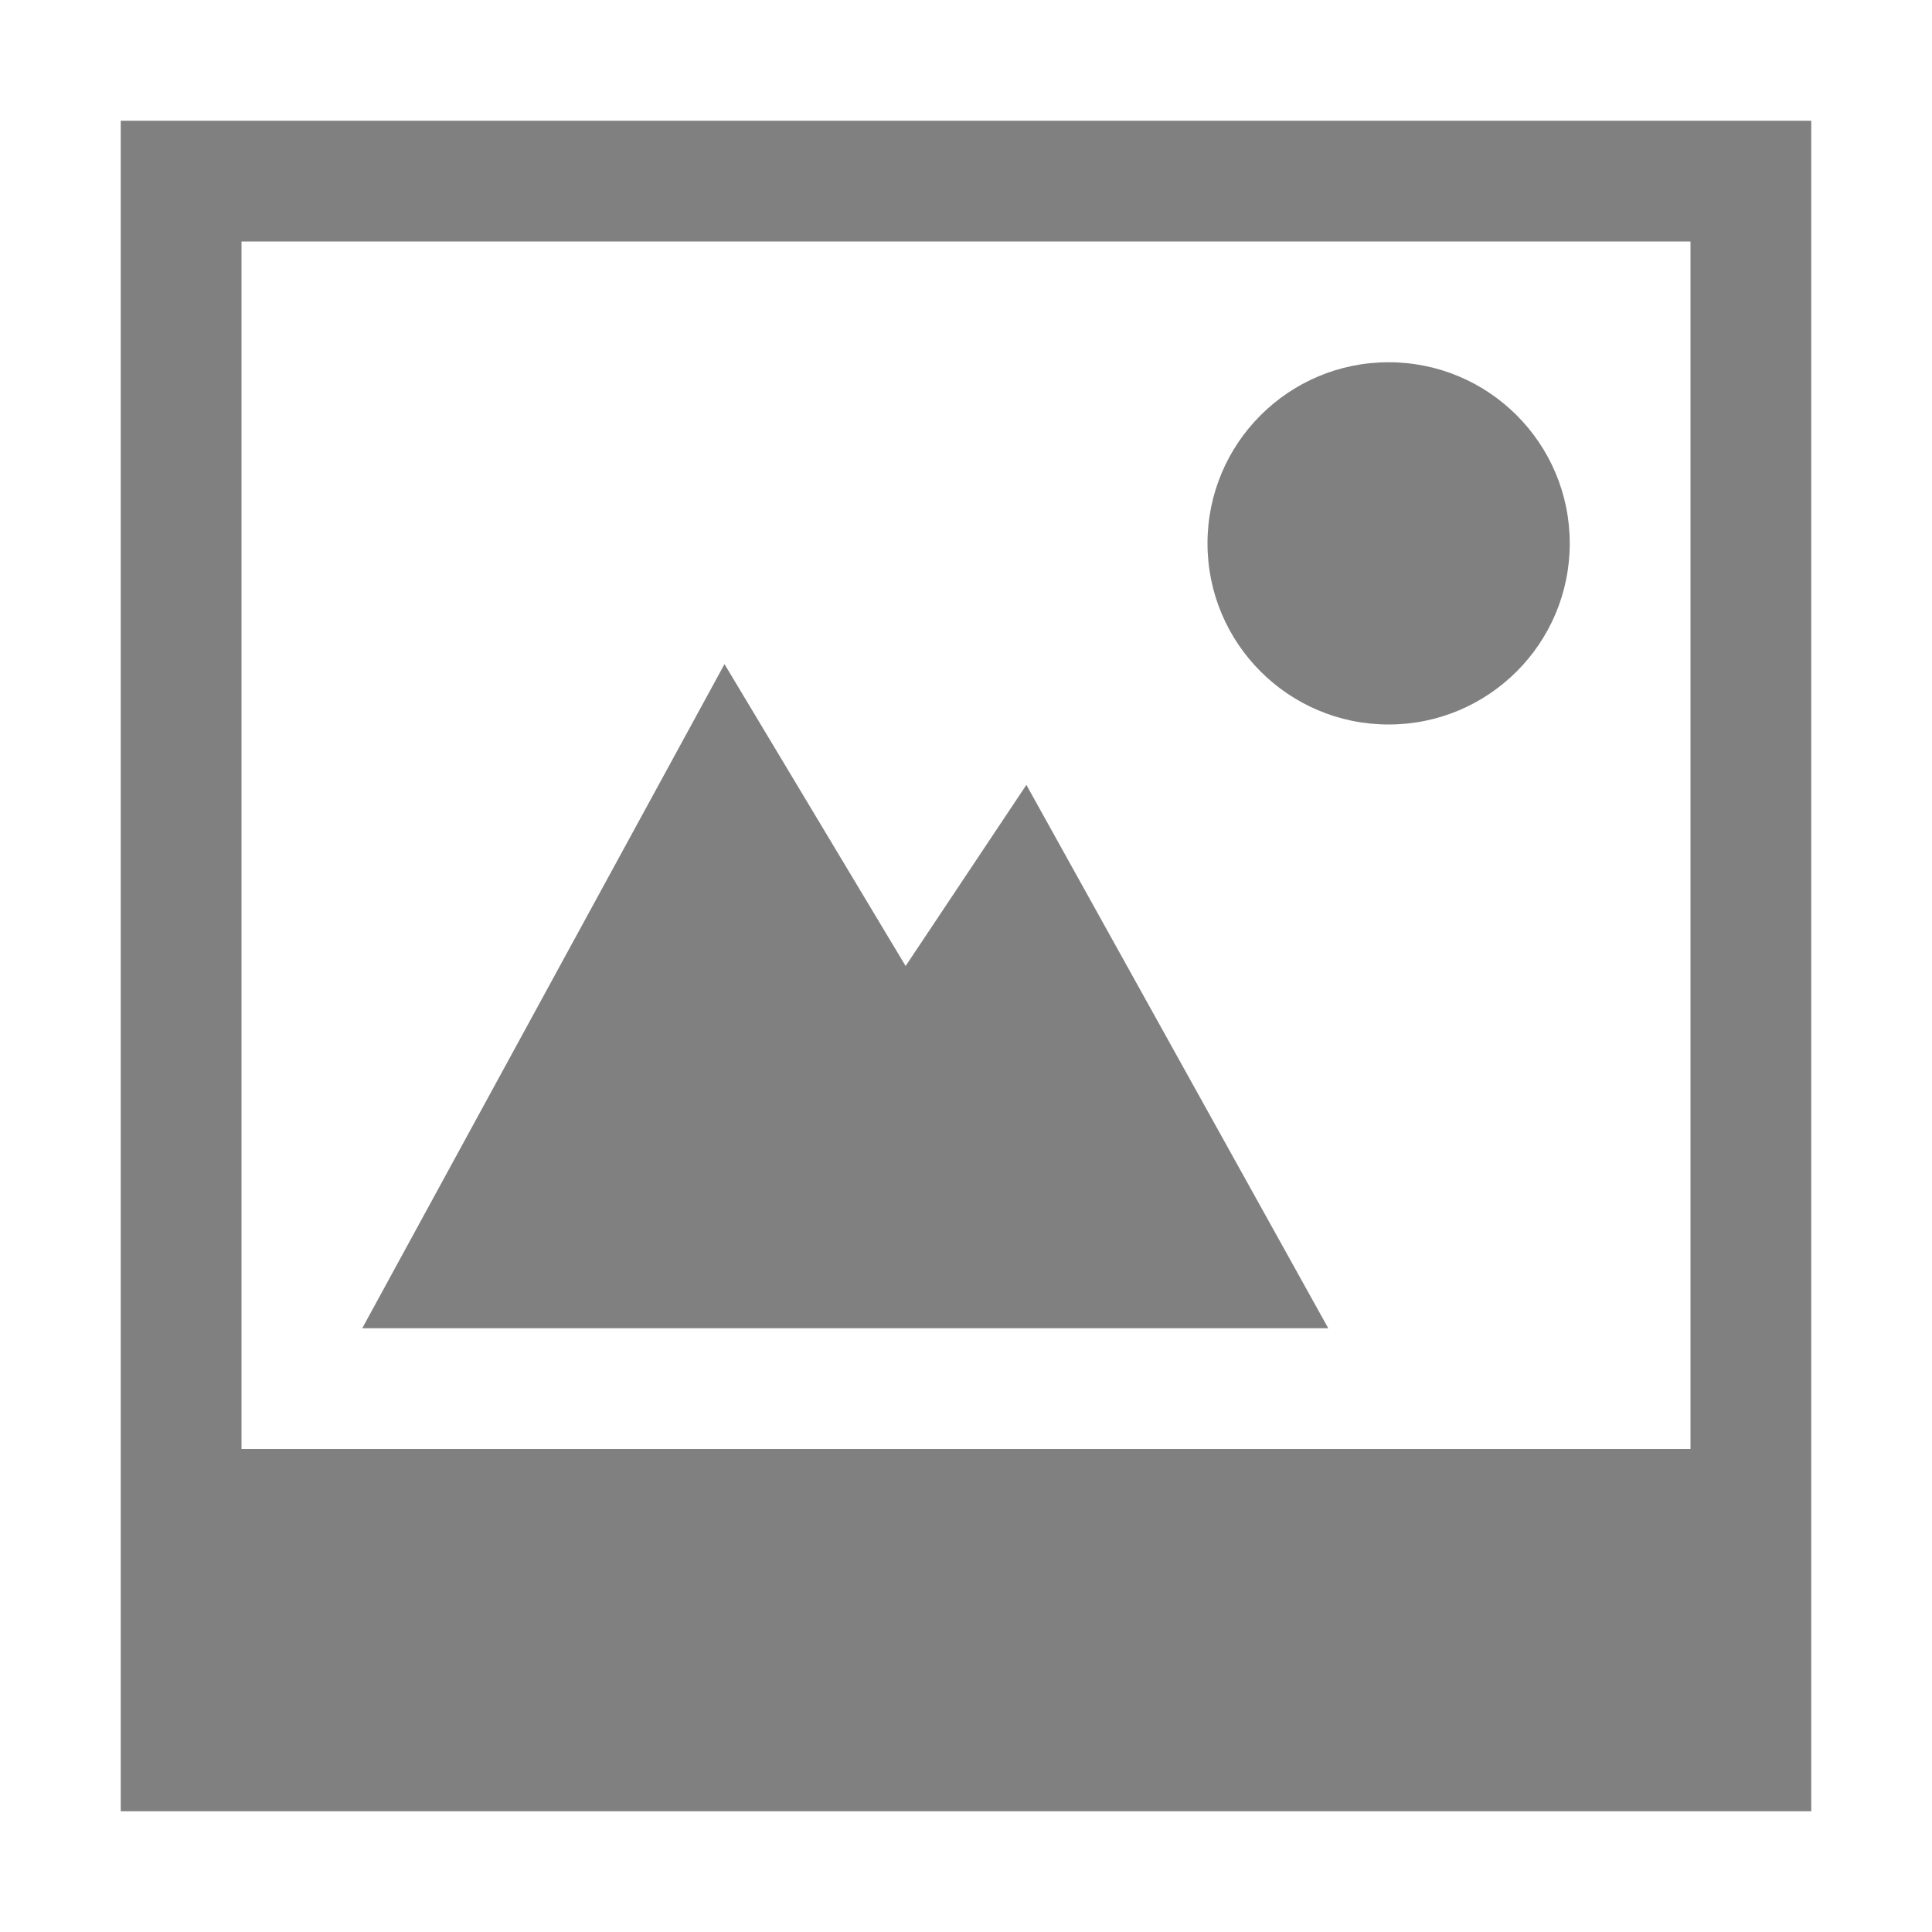
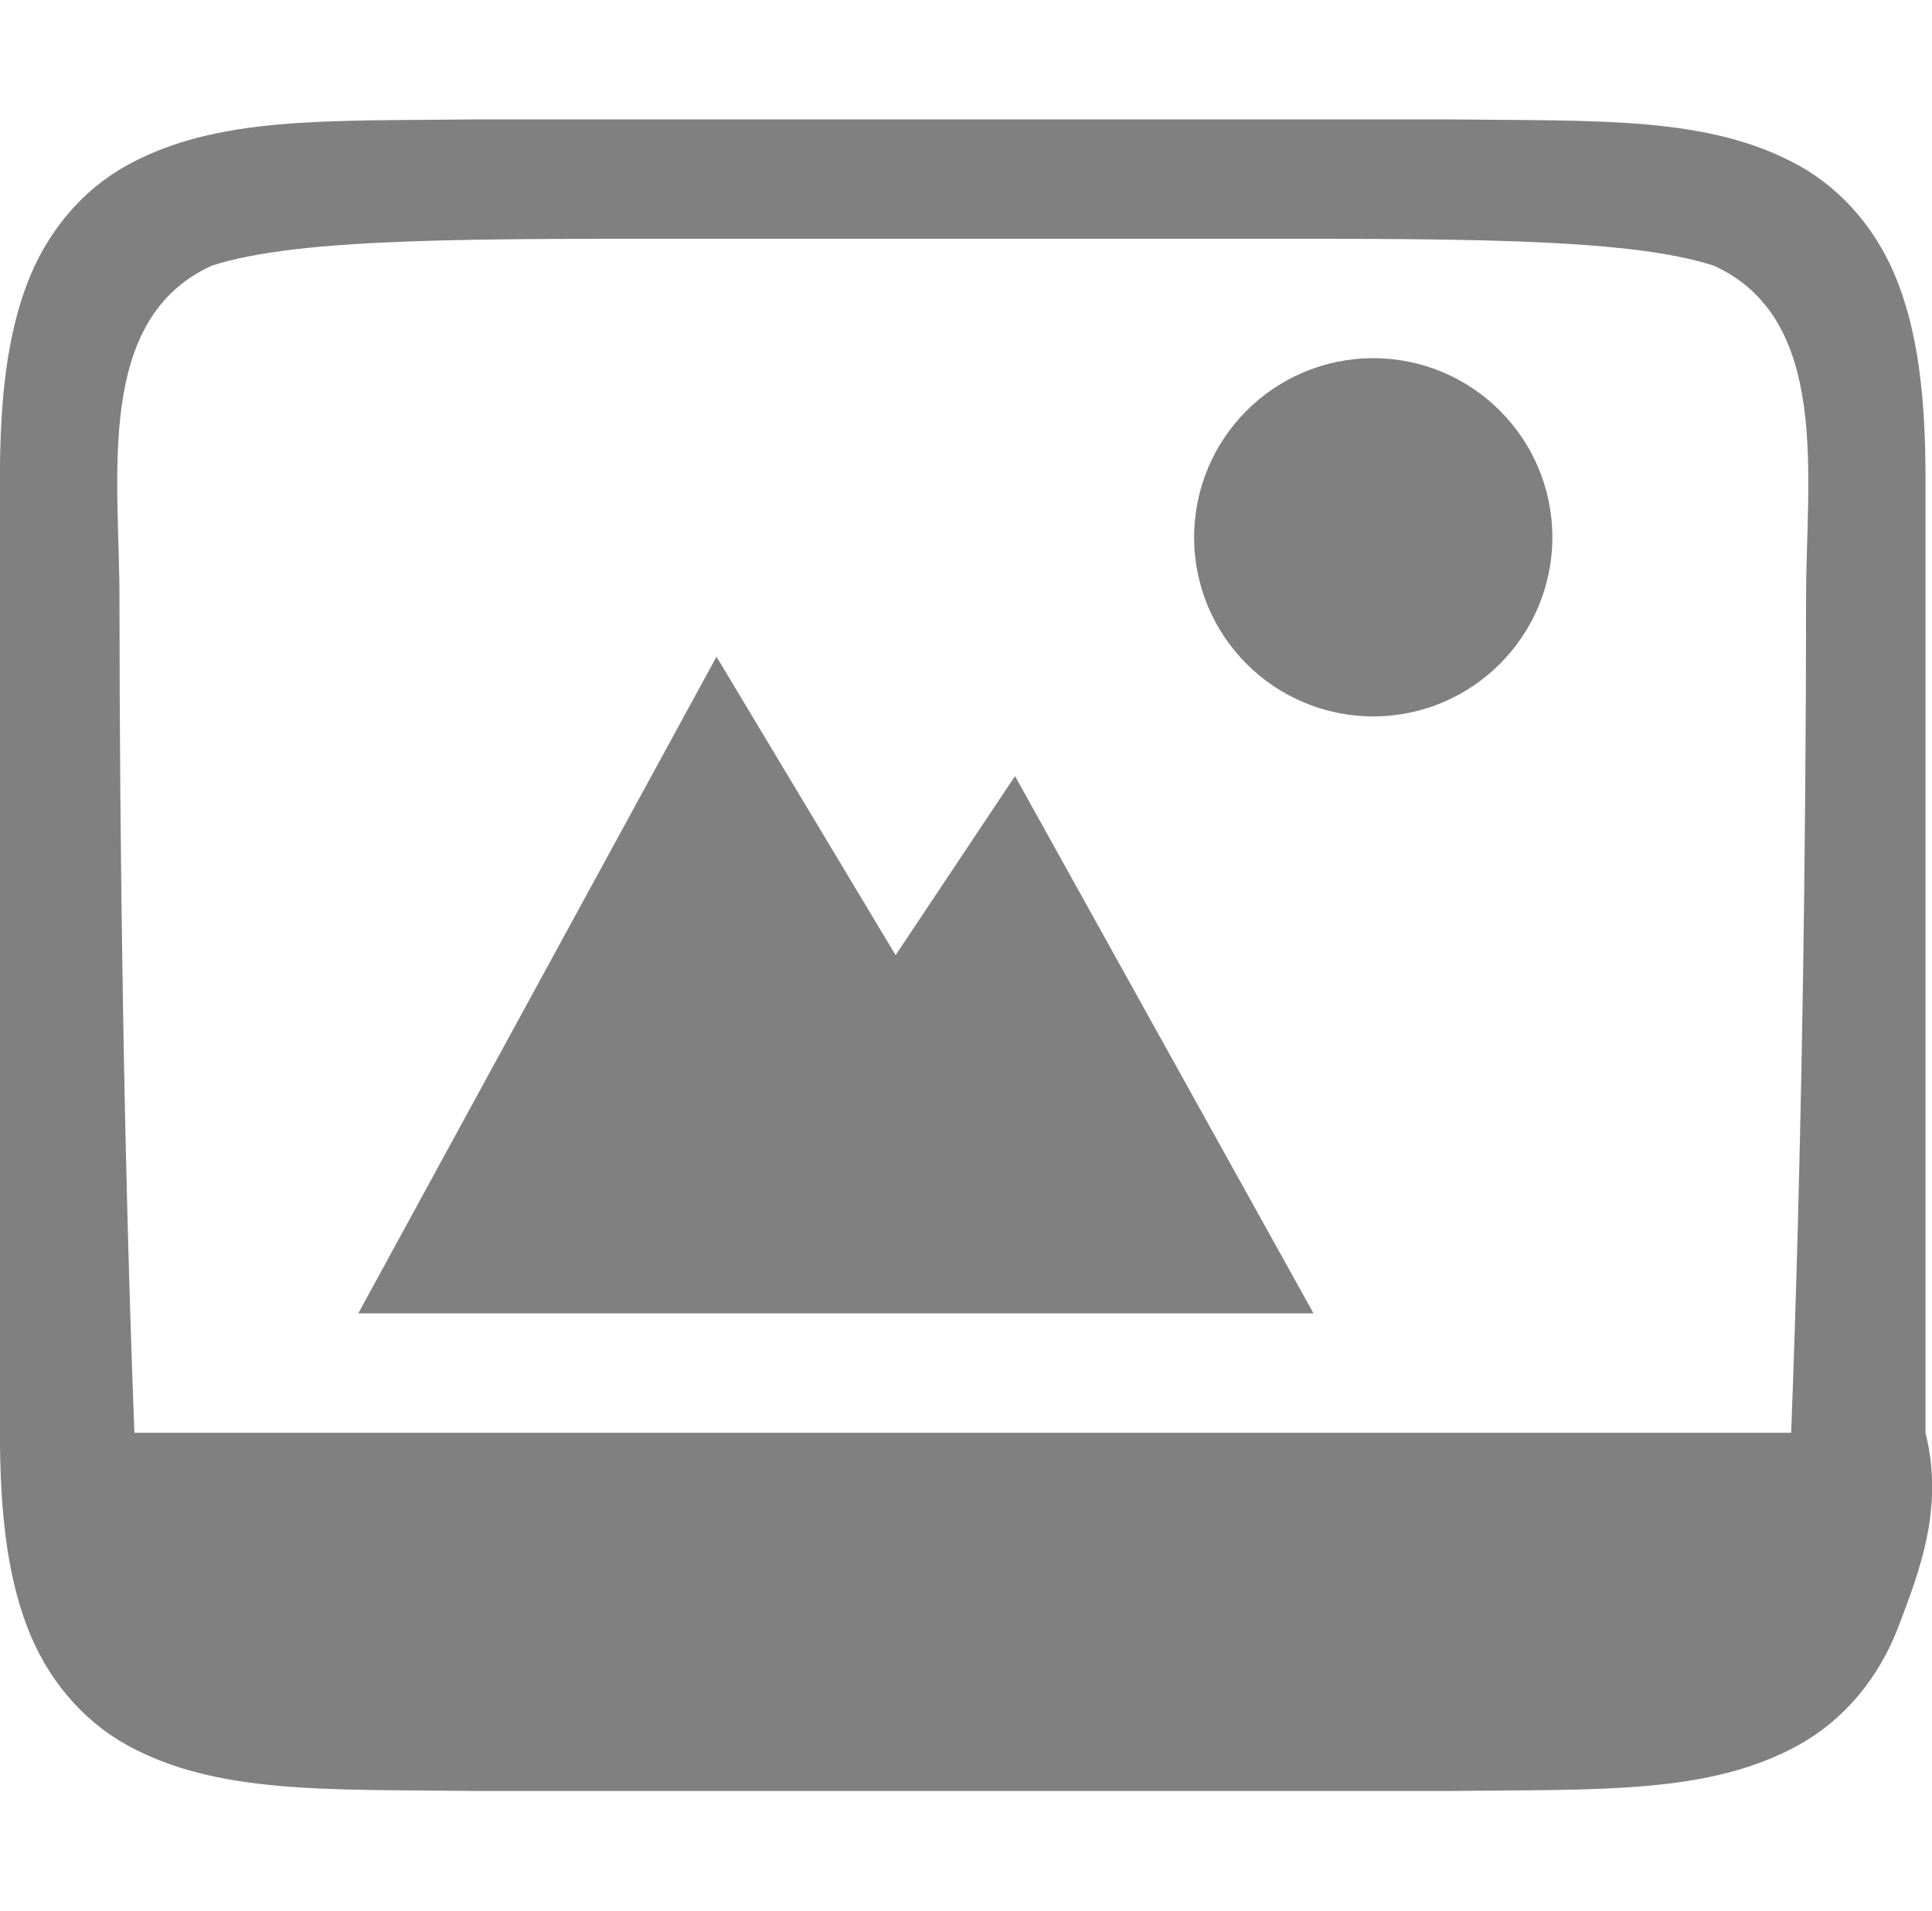
- <svg xmlns="http://www.w3.org/2000/svg" height="16" width="16">
-   <g fill="#808080">
-     <path d="m11.5 3a1.5 1.5 0 1 0 0 3 1.5 1.5 0 0 0 0-3z" />
-     <path d="m1 1v14h14v-14zm1 1h12v10h-12z" />
-     <path d="m6 5.5-3 5.5h8l-2.5-4.5-1 1.5z" />
+ <svg xmlns="http://www.w3.org/2000/svg" id="svg7384" height="16" width="16.18">
+   <g id="g1812" fill="#808080" transform="translate(-331.9995 -260)">
+     <path id="path4527-0-4" d="m343.5 263c-.828 0-1.5.672-1.5 1.5s.672 1.5 1.5 1.5 1.5-.672 1.5-1.5-.672-1.5-1.5-1.5z" />
+     <path id="rect4520-6-7" d="m335.994 261c-1.258.015-2.179-.031-2.932.385-.376.208-.673.559-.838.998-.165.439-.225.96-.225 1.617v4 4c0 .658.06 1.179.225 1.617.165.439.462.79.838.998.753.415 1.673.37 2.932.385h.004 2.002 4.125 2.002.004c1.258-.015 2.179.031 2.932-.385.376-.208.673-.559.838-.998.165-.439.384-.979.224-1.617v-4-4c0-.658-.06-1.179-.225-1.617-.165-.439-.462-.79-.838-.998-.753-.415-1.673-.37-2.932-.385h-.004-2.002-4.125-2.002zm2.006 1h4.125c2 0 3.484-.016 4.227.225.983.447.773 1.775.773 2.775-.001 2.123-.036 4.677-.125 7h-4.875-4.125-4.875c-.089-2.323-.124-4.877-.125-7 0-1-.21-2.328.773-2.775.742-.24 2.227-.225 4.227-.225z" />
+     <path id="path4156-2-8" d="m338 265.5-3 5.5h2.718 5.282l-2.5-4.5-1 1.5z" />
  </g>
</svg>
